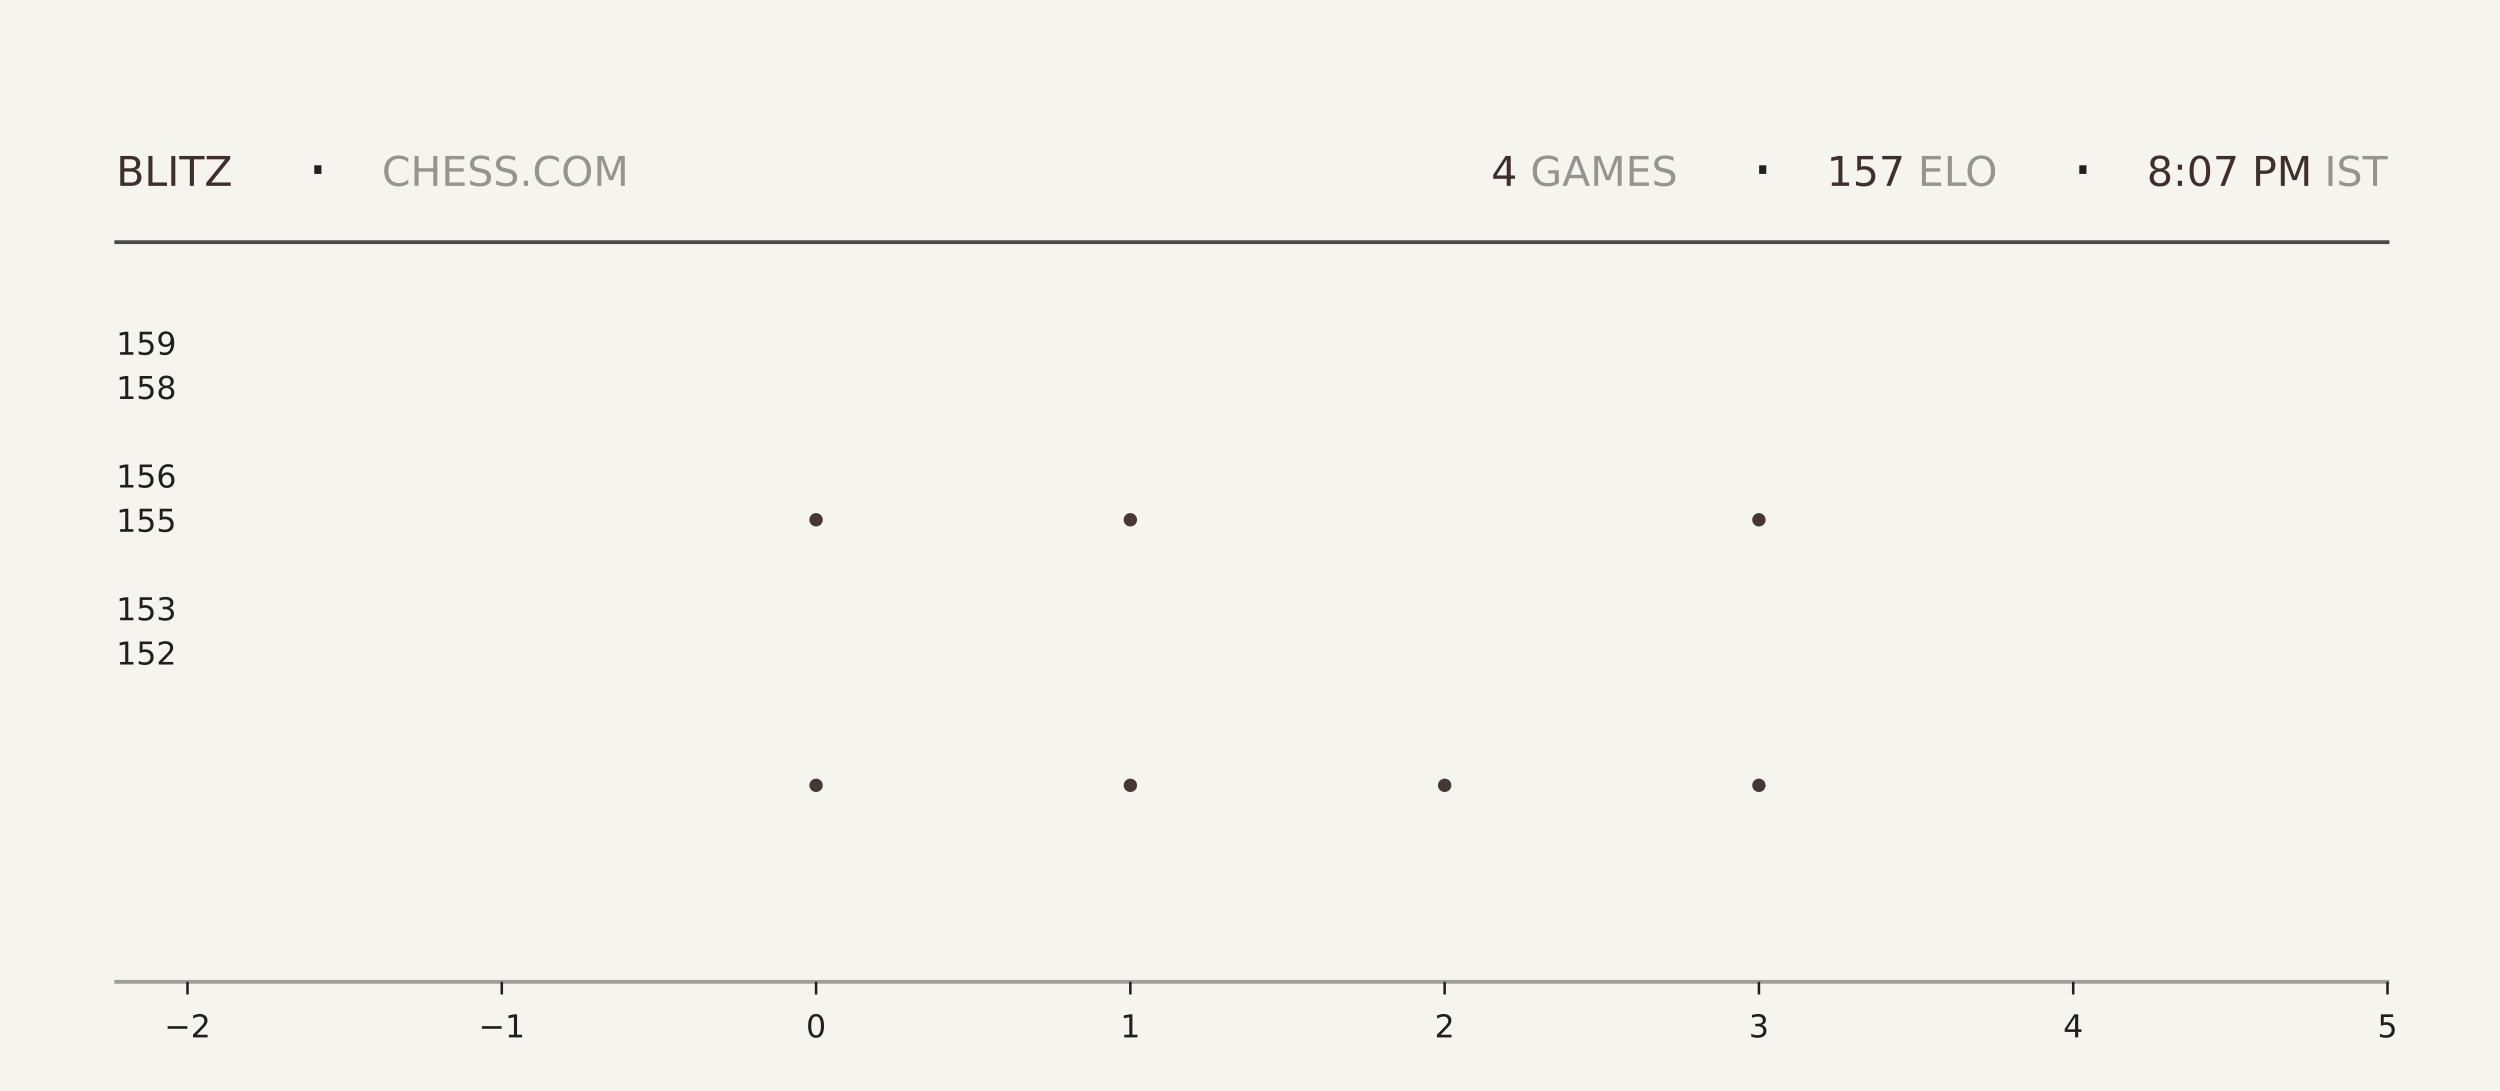
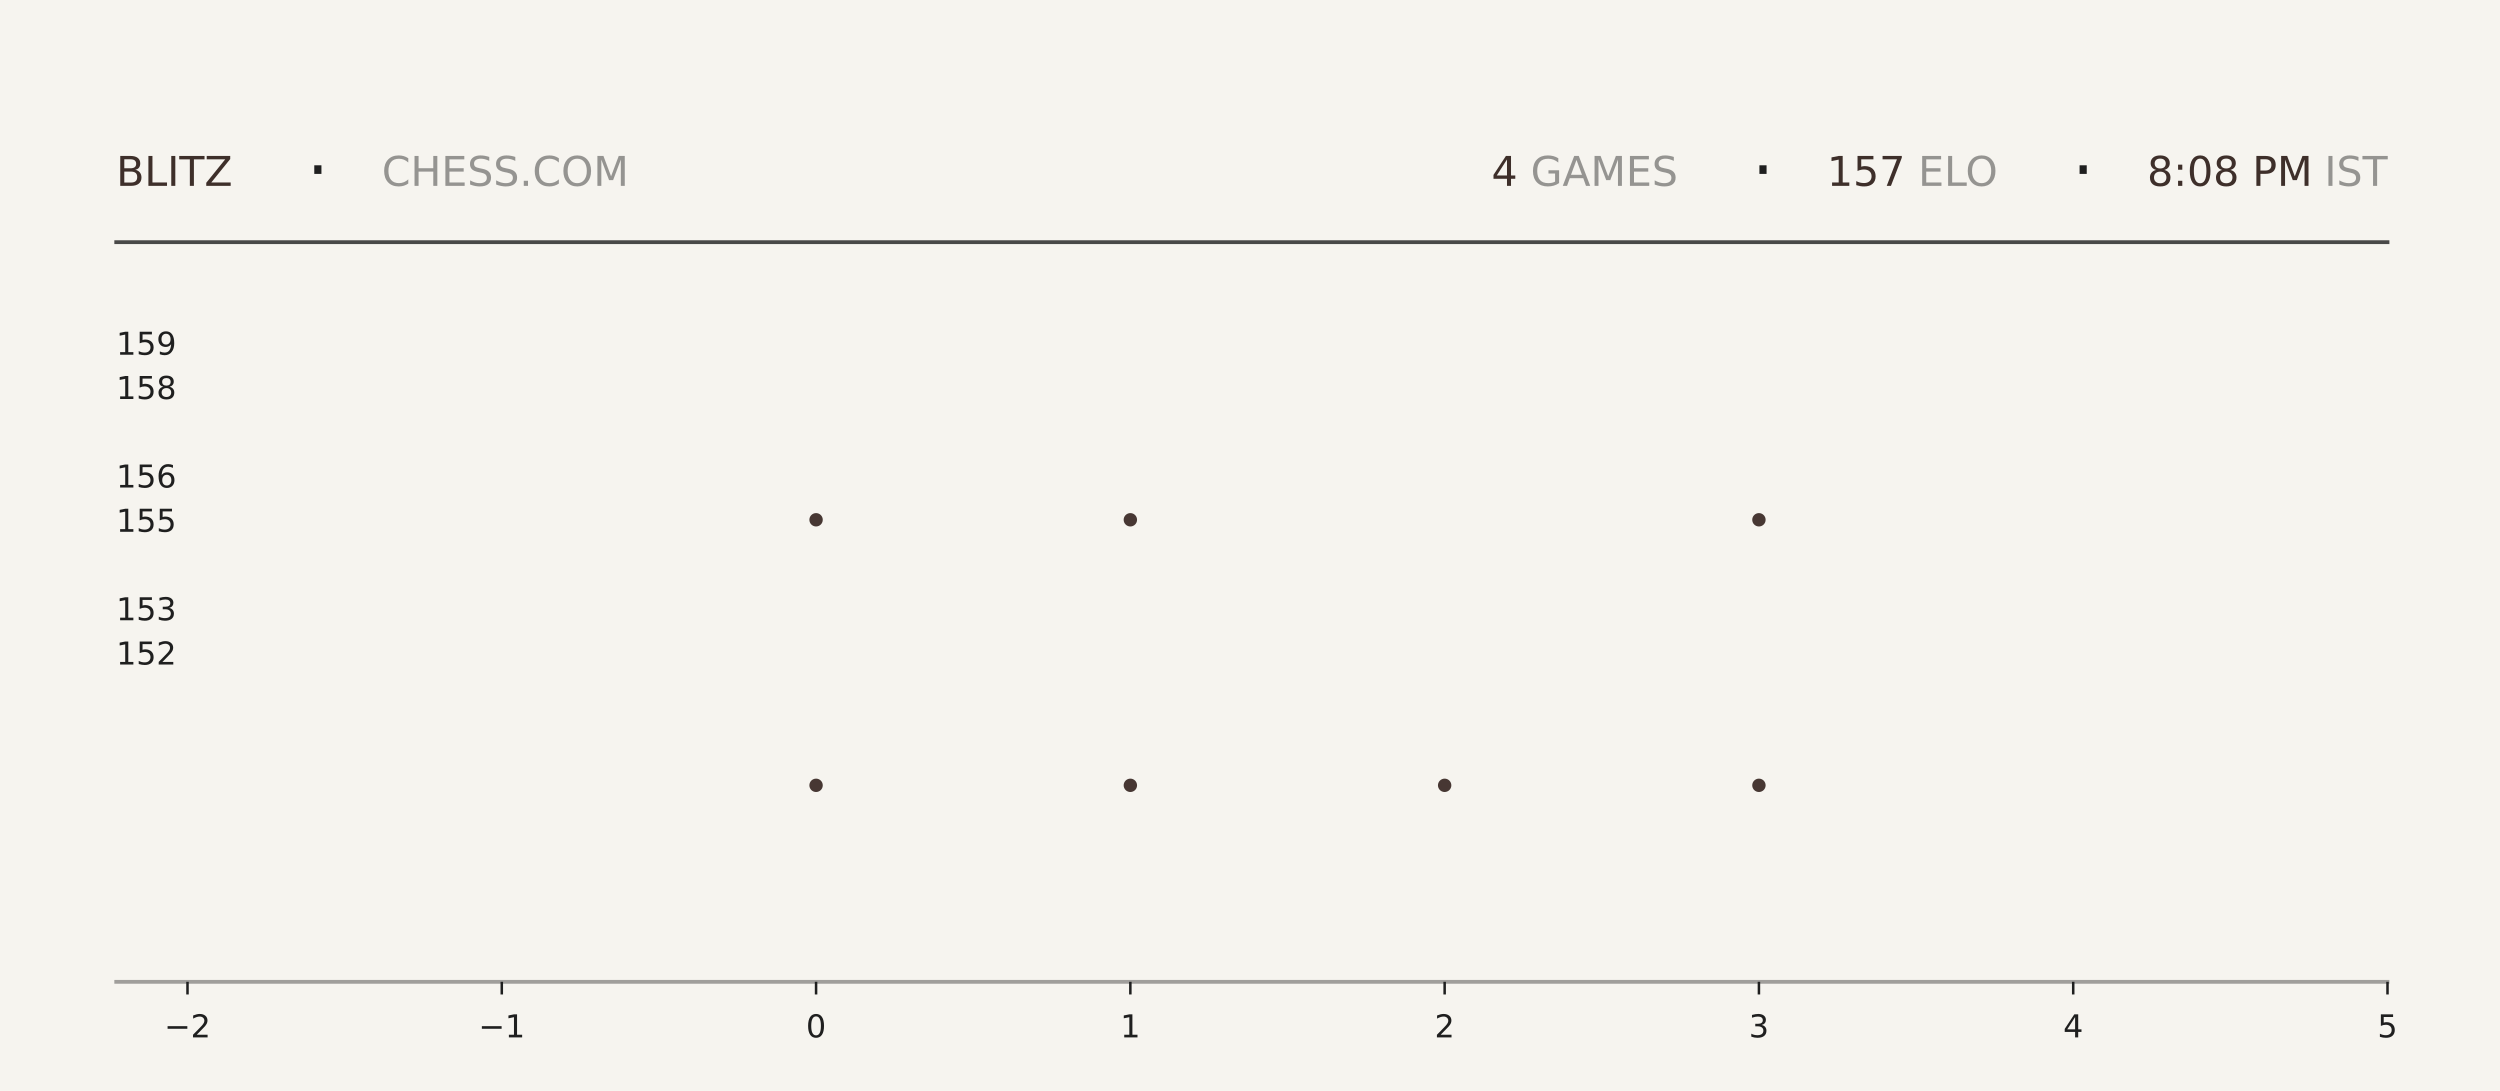
<svg xmlns="http://www.w3.org/2000/svg" xmlns:xlink="http://www.w3.org/1999/xlink" width="792pt" height="345.6pt" viewBox="0 0 792 345.6" version="1.1">
  <defs>
    <style type="text/css">*{stroke-linejoin: round; stroke-linecap: butt}</style>
  </defs>
  <g id="figure_1">
    <g id="patch_1">
      <path d="M 0 345.6  L 792 345.6  L 792 0  L 0 0  z " style="fill: #f6f4ef" />
    </g>
    <g id="axes_1">
      <g id="patch_2">
        <path d="M 59.4 311.04  L 756.36 311.04  L 756.36 103.68  L 59.4 103.68  z " style="fill: #f6f4ef" />
      </g>
      <g id="PathCollection_1">
        <defs>
-           <path id="mc57286f730" d="M 0 2.121  C 0.563 2.121 1.102 1.898 1.5 1.5  C 1.898 1.102 2.121 0.563 2.121 0  C 2.121 -0.563 1.898 -1.102 1.5 -1.5  C 1.102 -1.898 0.563 -2.121 0 -2.121  C -0.563 -2.121 -1.102 -1.898 -1.5 -1.5  C -1.898 -1.102 -2.121 -0.563 -2.121 0  C -2.121 0.563 -1.898 1.102 -1.5 1.5  C -1.102 1.898 -0.563 2.121 0 2.121  z " />
-         </defs>
-         <g clip-path="url(#pf556235c1f)">
-           <use xlink:href="#mc57286f730" x="258.531" y="248.79" style="fill: #3e2f2a; fill-opacity: 0.95" />
-           <use xlink:href="#mc57286f730" x="258.531" y="164.668" style="fill: #3e2f2a; fill-opacity: 0.95" />
+           <path id="m5a33429a0d" d="M 0 2.121  C 0.563 2.121 1.102 1.898 1.5 1.5  C 1.898 1.102 2.121 0.563 2.121 0  C 2.121 -0.563 1.898 -1.102 1.5 -1.5  C 1.102 -1.898 0.563 -2.121 0 -2.121  C -0.563 -2.121 -1.102 -1.898 -1.5 -1.5  C -1.898 -1.102 -2.121 -0.563 -2.121 0  C -2.121 0.563 -1.898 1.102 -1.5 1.5  C -1.102 1.898 -0.563 2.121 0 2.121  z " />
+         </defs>
+         <g clip-path="url(#p3c735beaba)">
+           <use xlink:href="#m5a33429a0d" x="258.531" y="248.79" style="fill: #3e2f2a; fill-opacity: 0.95" />
+           <use xlink:href="#m5a33429a0d" x="258.531" y="164.668" style="fill: #3e2f2a; fill-opacity: 0.95" />
        </g>
      </g>
      <g id="PathCollection_2">
-         <g clip-path="url(#pf556235c1f)">
-           <use xlink:href="#mc57286f730" x="358.097" y="248.79" style="fill: #3e2f2a; fill-opacity: 0.95" />
-           <use xlink:href="#mc57286f730" x="358.097" y="164.668" style="fill: #3e2f2a; fill-opacity: 0.95" />
-           <use xlink:href="#mc57286f730" x="358.097" y="80.547" style="fill: #3e2f2a; fill-opacity: 0.95" />
+         <g clip-path="url(#p3c735beaba)">
+           <use xlink:href="#m5a33429a0d" x="358.097" y="248.79" style="fill: #3e2f2a; fill-opacity: 0.95" />
+           <use xlink:href="#m5a33429a0d" x="358.097" y="164.668" style="fill: #3e2f2a; fill-opacity: 0.95" />
+           <use xlink:href="#m5a33429a0d" x="358.097" y="80.547" style="fill: #3e2f2a; fill-opacity: 0.95" />
        </g>
      </g>
      <g id="PathCollection_3">
-         <g clip-path="url(#pf556235c1f)">
-           <use xlink:href="#mc57286f730" x="457.663" y="248.79" style="fill: #3e2f2a; fill-opacity: 0.95" />
+         <g clip-path="url(#p3c735beaba)">
+           <use xlink:href="#m5a33429a0d" x="457.663" y="248.79" style="fill: #3e2f2a; fill-opacity: 0.95" />
        </g>
      </g>
      <g id="PathCollection_4">
-         <g clip-path="url(#pf556235c1f)">
-           <use xlink:href="#mc57286f730" x="557.229" y="248.79" style="fill: #3e2f2a; fill-opacity: 0.95" />
-           <use xlink:href="#mc57286f730" x="557.229" y="164.668" style="fill: #3e2f2a; fill-opacity: 0.95" />
-           <use xlink:href="#mc57286f730" x="557.229" y="80.547" style="fill: #3e2f2a; fill-opacity: 0.95" />
+         <g clip-path="url(#p3c735beaba)">
+           <use xlink:href="#m5a33429a0d" x="557.229" y="248.79" style="fill: #3e2f2a; fill-opacity: 0.95" />
+           <use xlink:href="#m5a33429a0d" x="557.229" y="164.668" style="fill: #3e2f2a; fill-opacity: 0.95" />
+           <use xlink:href="#m5a33429a0d" x="557.229" y="80.547" style="fill: #3e2f2a; fill-opacity: 0.95" />
        </g>
      </g>
      <g id="matplotlib.axis_1">
        <g id="xtick_1">
          <g id="line2d_1">
            <defs>
-               <path id="ma003bd36a7" d="M 0 0  L 0 4  " style="stroke: #1f1f1f; stroke-width: 0.8" />
+               <path id="m5134ac1a06" d="M 0 0  L 0 4  " style="stroke: #1f1f1f; stroke-width: 0.8" />
            </defs>
            <g>
-               <use xlink:href="#ma003bd36a7" x="59.4" y="311.04" style="fill: #1f1f1f; stroke: #1f1f1f; stroke-width: 0.8" />
+               <use xlink:href="#m5134ac1a06" x="59.4" y="311.04" style="fill: #1f1f1f; stroke: #1f1f1f; stroke-width: 0.8" />
            </g>
          </g>
          <g id="text_1">
            <g style="fill: #1f1f1f" transform="translate(52.02891 328.6384) scale(0.1 -0.1)">
              <defs>
                <path id="DejaVuSans-2212" d="M 678 2272  L 4684 2272  L 4684 1741  L 678 1741  L 678 2272  z " transform="scale(0.015625)" />
                <path id="DejaVuSans-32" d="M 1228 531  L 3431 531  L 3431 0  L 469 0  L 469 531  Q 828 903 1448 1529  Q 2069 2156 2228 2338  Q 2531 2678 2651 2914  Q 2772 3150 2772 3378  Q 2772 3750 2511 3984  Q 2250 4219 1831 4219  Q 1534 4219 1204 4116  Q 875 4013 500 3803  L 500 4441  Q 881 4594 1212 4672  Q 1544 4750 1819 4750  Q 2544 4750 2975 4387  Q 3406 4025 3406 3419  Q 3406 3131 3298 2873  Q 3191 2616 2906 2266  Q 2828 2175 2409 1742  Q 1991 1309 1228 531  z " transform="scale(0.015625)" />
              </defs>
              <use xlink:href="#DejaVuSans-2212" />
              <use xlink:href="#DejaVuSans-32" transform="translate(83.78906 0)" />
            </g>
          </g>
        </g>
        <g id="xtick_2">
          <g id="line2d_2">
            <g>
-               <use xlink:href="#ma003bd36a7" x="158.966" y="311.04" style="fill: #1f1f1f; stroke: #1f1f1f; stroke-width: 0.8" />
+               <use xlink:href="#m5134ac1a06" x="158.966" y="311.04" style="fill: #1f1f1f; stroke: #1f1f1f; stroke-width: 0.8" />
            </g>
          </g>
          <g id="text_2">
            <g style="fill: #1f1f1f" transform="translate(151.5946 328.6384) scale(0.1 -0.1)">
              <defs>
                <path id="DejaVuSans-31" d="M 794 531  L 1825 531  L 1825 4091  L 703 3866  L 703 4441  L 1819 4666  L 2450 4666  L 2450 531  L 3481 531  L 3481 0  L 794 0  L 794 531  z " transform="scale(0.015625)" />
              </defs>
              <use xlink:href="#DejaVuSans-2212" />
              <use xlink:href="#DejaVuSans-31" transform="translate(83.78906 0)" />
            </g>
          </g>
        </g>
        <g id="xtick_3">
          <g id="line2d_3">
            <g>
-               <use xlink:href="#ma003bd36a7" x="258.531" y="311.04" style="fill: #1f1f1f; stroke: #1f1f1f; stroke-width: 0.8" />
+               <use xlink:href="#m5134ac1a06" x="258.531" y="311.04" style="fill: #1f1f1f; stroke: #1f1f1f; stroke-width: 0.8" />
            </g>
          </g>
          <g id="text_3">
            <g style="fill: #1f1f1f" transform="translate(255.3502 328.6384) scale(0.1 -0.1)">
              <defs>
                <path id="DejaVuSans-30" d="M 2034 4250  Q 1547 4250 1301 3770  Q 1056 3291 1056 2328  Q 1056 1369 1301 889  Q 1547 409 2034 409  Q 2525 409 2770 889  Q 3016 1369 3016 2328  Q 3016 3291 2770 3770  Q 2525 4250 2034 4250  z M 2034 4750  Q 2819 4750 3233 4129  Q 3647 3509 3647 2328  Q 3647 1150 3233 529  Q 2819 -91 2034 -91  Q 1250 -91 836 529  Q 422 1150 422 2328  Q 422 3509 836 4129  Q 1250 4750 2034 4750  z " transform="scale(0.015625)" />
              </defs>
              <use xlink:href="#DejaVuSans-30" />
            </g>
          </g>
        </g>
        <g id="xtick_4">
          <g id="line2d_4">
            <g>
-               <use xlink:href="#ma003bd36a7" x="358.097" y="311.04" style="fill: #1f1f1f; stroke: #1f1f1f; stroke-width: 0.8" />
+               <use xlink:href="#m5134ac1a06" x="358.097" y="311.04" style="fill: #1f1f1f; stroke: #1f1f1f; stroke-width: 0.8" />
            </g>
          </g>
          <g id="text_4">
            <g style="fill: #1f1f1f" transform="translate(354.9159 328.6384) scale(0.1 -0.1)">
              <use xlink:href="#DejaVuSans-31" />
            </g>
          </g>
        </g>
        <g id="xtick_5">
          <g id="line2d_5">
            <g>
-               <use xlink:href="#ma003bd36a7" x="457.663" y="311.04" style="fill: #1f1f1f; stroke: #1f1f1f; stroke-width: 0.8" />
+               <use xlink:href="#m5134ac1a06" x="457.663" y="311.04" style="fill: #1f1f1f; stroke: #1f1f1f; stroke-width: 0.8" />
            </g>
          </g>
          <g id="text_5">
            <g style="fill: #1f1f1f" transform="translate(454.4816 328.6384) scale(0.1 -0.1)">
              <use xlink:href="#DejaVuSans-32" />
            </g>
          </g>
        </g>
        <g id="xtick_6">
          <g id="line2d_6">
            <g>
-               <use xlink:href="#ma003bd36a7" x="557.229" y="311.04" style="fill: #1f1f1f; stroke: #1f1f1f; stroke-width: 0.8" />
+               <use xlink:href="#m5134ac1a06" x="557.229" y="311.04" style="fill: #1f1f1f; stroke: #1f1f1f; stroke-width: 0.8" />
            </g>
          </g>
          <g id="text_6">
            <g style="fill: #1f1f1f" transform="translate(554.0473 328.6384) scale(0.1 -0.1)">
              <defs>
                <path id="DejaVuSans-33" d="M 2597 2516  Q 3050 2419 3304 2112  Q 3559 1806 3559 1356  Q 3559 666 3084 287  Q 2609 -91 1734 -91  Q 1441 -91 1130 -33  Q 819 25 488 141  L 488 750  Q 750 597 1062 519  Q 1375 441 1716 441  Q 2309 441 2620 675  Q 2931 909 2931 1356  Q 2931 1769 2642 2001  Q 2353 2234 1838 2234  L 1294 2234  L 1294 2753  L 1863 2753  Q 2328 2753 2575 2939  Q 2822 3125 2822 3475  Q 2822 3834 2567 4026  Q 2313 4219 1838 4219  Q 1578 4219 1281 4162  Q 984 4106 628 3988  L 628 4550  Q 988 4650 1302 4700  Q 1616 4750 1894 4750  Q 2613 4750 3031 4423  Q 3450 4097 3450 3541  Q 3450 3153 3228 2886  Q 3006 2619 2597 2516  z " transform="scale(0.015625)" />
              </defs>
              <use xlink:href="#DejaVuSans-33" />
            </g>
          </g>
        </g>
        <g id="xtick_7">
          <g id="line2d_7">
            <g>
-               <use xlink:href="#ma003bd36a7" x="656.794" y="311.04" style="fill: #1f1f1f; stroke: #1f1f1f; stroke-width: 0.8" />
+               <use xlink:href="#m5134ac1a06" x="656.794" y="311.04" style="fill: #1f1f1f; stroke: #1f1f1f; stroke-width: 0.8" />
            </g>
          </g>
          <g id="text_7">
            <g style="fill: #1f1f1f" transform="translate(653.613 328.6384) scale(0.1 -0.1)">
              <defs>
                <path id="DejaVuSans-34" d="M 2419 4116  L 825 1625  L 2419 1625  L 2419 4116  z M 2253 4666  L 3047 4666  L 3047 1625  L 3713 1625  L 3713 1100  L 3047 1100  L 3047 0  L 2419 0  L 2419 1100  L 313 1100  L 313 1709  L 2253 4666  z " transform="scale(0.015625)" />
              </defs>
              <use xlink:href="#DejaVuSans-34" />
            </g>
          </g>
        </g>
        <g id="xtick_8">
          <g id="line2d_8">
            <g>
-               <use xlink:href="#ma003bd36a7" x="756.36" y="311.04" style="fill: #1f1f1f; stroke: #1f1f1f; stroke-width: 0.8" />
+               <use xlink:href="#m5134ac1a06" x="756.36" y="311.04" style="fill: #1f1f1f; stroke: #1f1f1f; stroke-width: 0.8" />
            </g>
          </g>
          <g id="text_8">
            <g style="fill: #1f1f1f" transform="translate(753.1788 328.6384) scale(0.1 -0.1)">
              <defs>
                <path id="DejaVuSans-35" d="M 691 4666  L 3169 4666  L 3169 4134  L 1269 4134  L 1269 2991  Q 1406 3038 1543 3061  Q 1681 3084 1819 3084  Q 2600 3084 3056 2656  Q 3513 2228 3513 1497  Q 3513 744 3044 326  Q 2575 -91 1722 -91  Q 1428 -91 1123 -41  Q 819 9 494 109  L 494 744  Q 775 591 1075 516  Q 1375 441 1709 441  Q 2250 441 2565 725  Q 2881 1009 2881 1497  Q 2881 1984 2565 2268  Q 2250 2553 1709 2553  Q 1456 2553 1204 2497  Q 953 2441 691 2322  L 691 4666  z " transform="scale(0.015625)" />
              </defs>
              <use xlink:href="#DejaVuSans-35" />
            </g>
          </g>
        </g>
      </g>
      <g id="matplotlib.axis_2">
        <g id="ytick_1">
          <g id="line2d_9" />
          <g id="text_9">
            <g style="fill: #1f1f1f" transform="translate(36.8125 210.5283) scale(0.1 -0.1)">
              <use xlink:href="#DejaVuSans-31" />
              <use xlink:href="#DejaVuSans-35" transform="translate(63.62305 0)" />
              <use xlink:href="#DejaVuSans-32" transform="translate(127.2461 0)" />
            </g>
          </g>
        </g>
        <g id="ytick_2">
          <g id="line2d_10" />
          <g id="text_10">
            <g style="fill: #1f1f1f" transform="translate(36.8125 196.508) scale(0.1 -0.1)">
              <use xlink:href="#DejaVuSans-31" />
              <use xlink:href="#DejaVuSans-35" transform="translate(63.62305 0)" />
              <use xlink:href="#DejaVuSans-33" transform="translate(127.2461 0)" />
            </g>
          </g>
        </g>
        <g id="ytick_3">
          <g id="line2d_11" />
          <g id="text_11">
            <g style="fill: #1f1f1f" transform="translate(36.8125 168.4675) scale(0.1 -0.1)">
              <use xlink:href="#DejaVuSans-31" />
              <use xlink:href="#DejaVuSans-35" transform="translate(63.62305 0)" />
              <use xlink:href="#DejaVuSans-35" transform="translate(127.2461 0)" />
            </g>
          </g>
        </g>
        <g id="ytick_4">
          <g id="line2d_12" />
          <g id="text_12">
            <g style="fill: #1f1f1f" transform="translate(36.8125 154.4472) scale(0.1 -0.1)">
              <defs>
                <path id="DejaVuSans-36" d="M 2113 2584  Q 1688 2584 1439 2293  Q 1191 2003 1191 1497  Q 1191 994 1439 701  Q 1688 409 2113 409  Q 2538 409 2786 701  Q 3034 994 3034 1497  Q 3034 2003 2786 2293  Q 2538 2584 2113 2584  z M 3366 4563  L 3366 3988  Q 3128 4100 2886 4159  Q 2644 4219 2406 4219  Q 1781 4219 1451 3797  Q 1122 3375 1075 2522  Q 1259 2794 1537 2939  Q 1816 3084 2150 3084  Q 2853 3084 3261 2657  Q 3669 2231 3669 1497  Q 3669 778 3244 343  Q 2819 -91 2113 -91  Q 1303 -91 875 529  Q 447 1150 447 2328  Q 447 3434 972 4092  Q 1497 4750 2381 4750  Q 2619 4750 2861 4703  Q 3103 4656 3366 4563  z " transform="scale(0.015625)" />
              </defs>
              <use xlink:href="#DejaVuSans-31" />
              <use xlink:href="#DejaVuSans-35" transform="translate(63.62305 0)" />
              <use xlink:href="#DejaVuSans-36" transform="translate(127.2461 0)" />
            </g>
          </g>
        </g>
        <g id="ytick_5">
          <g id="line2d_13" />
          <g id="text_13">
            <g style="fill: #1f1f1f" transform="translate(36.8125 126.4066) scale(0.1 -0.1)">
              <defs>
                <path id="DejaVuSans-38" d="M 2034 2216  Q 1584 2216 1326 1975  Q 1069 1734 1069 1313  Q 1069 891 1326 650  Q 1584 409 2034 409  Q 2484 409 2743 651  Q 3003 894 3003 1313  Q 3003 1734 2745 1975  Q 2488 2216 2034 2216  z M 1403 2484  Q 997 2584 770 2862  Q 544 3141 544 3541  Q 544 4100 942 4425  Q 1341 4750 2034 4750  Q 2731 4750 3128 4425  Q 3525 4100 3525 3541  Q 3525 3141 3298 2862  Q 3072 2584 2669 2484  Q 3125 2378 3379 2068  Q 3634 1759 3634 1313  Q 3634 634 3220 271  Q 2806 -91 2034 -91  Q 1263 -91 848 271  Q 434 634 434 1313  Q 434 1759 690 2068  Q 947 2378 1403 2484  z M 1172 3481  Q 1172 3119 1398 2916  Q 1625 2713 2034 2713  Q 2441 2713 2670 2916  Q 2900 3119 2900 3481  Q 2900 3844 2670 4047  Q 2441 4250 2034 4250  Q 1625 4250 1398 4047  Q 1172 3844 1172 3481  z " transform="scale(0.015625)" />
              </defs>
              <use xlink:href="#DejaVuSans-31" />
              <use xlink:href="#DejaVuSans-35" transform="translate(63.62305 0)" />
              <use xlink:href="#DejaVuSans-38" transform="translate(127.2461 0)" />
            </g>
          </g>
        </g>
        <g id="ytick_6">
          <g id="line2d_14" />
          <g id="text_14">
            <g style="fill: #1f1f1f" transform="translate(36.8125 112.3863) scale(0.1 -0.1)">
              <defs>
                <path id="DejaVuSans-39" d="M 703 97  L 703 672  Q 941 559 1184 500  Q 1428 441 1663 441  Q 2288 441 2617 861  Q 2947 1281 2994 2138  Q 2813 1869 2534 1725  Q 2256 1581 1919 1581  Q 1219 1581 811 2004  Q 403 2428 403 3163  Q 403 3881 828 4315  Q 1253 4750 1959 4750  Q 2769 4750 3195 4129  Q 3622 3509 3622 2328  Q 3622 1225 3098 567  Q 2575 -91 1691 -91  Q 1453 -91 1209 -44  Q 966 3 703 97  z M 1959 2075  Q 2384 2075 2632 2365  Q 2881 2656 2881 3163  Q 2881 3666 2632 3958  Q 2384 4250 1959 4250  Q 1534 4250 1286 3958  Q 1038 3666 1038 3163  Q 1038 2656 1286 2365  Q 1534 2075 1959 2075  z " transform="scale(0.015625)" />
              </defs>
              <use xlink:href="#DejaVuSans-31" />
              <use xlink:href="#DejaVuSans-35" transform="translate(63.62305 0)" />
              <use xlink:href="#DejaVuSans-39" transform="translate(127.2461 0)" />
            </g>
          </g>
        </g>
      </g>
    </g>
    <g id="line2d_15">
      <path d="M 36.82 76.723  L 756.36 76.723  " style="fill: none; stroke: #1f1f1f; stroke-opacity: 0.8; stroke-width: 1.2; stroke-linecap: square" />
    </g>
    <g id="line2d_16">
      <path d="M 36.82 311.04  L 756.36 311.04  " style="fill: none; stroke: #1f1f1f; stroke-opacity: 0.4; stroke-width: 1.2; stroke-linecap: square" />
    </g>
    <g id="text_15">
      <g style="fill: #3e2f2a" transform="translate(36.82 58.88319) scale(0.13 -0.13)">
        <defs>
          <path id="DejaVuSans-42" d="M 1259 2228  L 1259 519  L 2272 519  Q 2781 519 3026 730  Q 3272 941 3272 1375  Q 3272 1813 3026 2020  Q 2781 2228 2272 2228  L 1259 2228  z M 1259 4147  L 1259 2741  L 2194 2741  Q 2656 2741 2882 2914  Q 3109 3088 3109 3444  Q 3109 3797 2882 3972  Q 2656 4147 2194 4147  L 1259 4147  z M 628 4666  L 2241 4666  Q 2963 4666 3353 4366  Q 3744 4066 3744 3513  Q 3744 3084 3544 2831  Q 3344 2578 2956 2516  Q 3422 2416 3680 2098  Q 3938 1781 3938 1306  Q 3938 681 3513 340  Q 3088 0 2303 0  L 628 0  L 628 4666  z " transform="scale(0.015625)" />
          <path id="DejaVuSans-4c" d="M 628 4666  L 1259 4666  L 1259 531  L 3531 531  L 3531 0  L 628 0  L 628 4666  z " transform="scale(0.015625)" />
          <path id="DejaVuSans-49" d="M 628 4666  L 1259 4666  L 1259 0  L 628 0  L 628 4666  z " transform="scale(0.015625)" />
          <path id="DejaVuSans-54" d="M -19 4666  L 3928 4666  L 3928 4134  L 2272 4134  L 2272 0  L 1638 0  L 1638 4134  L -19 4134  L -19 4666  z " transform="scale(0.015625)" />
          <path id="DejaVuSans-5a" d="M 359 4666  L 4025 4666  L 4025 4184  L 1075 531  L 4097 531  L 4097 0  L 288 0  L 288 481  L 3238 4134  L 359 4134  L 359 4666  z " transform="scale(0.015625)" />
        </defs>
        <use xlink:href="#DejaVuSans-42" />
        <use xlink:href="#DejaVuSans-4c" transform="translate(68.60352 0)" />
        <use xlink:href="#DejaVuSans-49" transform="translate(124.3164 0)" />
        <use xlink:href="#DejaVuSans-54" transform="translate(153.8086 0)" />
        <use xlink:href="#DejaVuSans-5a" transform="translate(214.8926 0)" />
      </g>
    </g>
    <g id="text_16">
      <g style="fill: #1f1f1f" transform="translate(97.21 61.36662) scale(0.22 -0.22)">
        <defs>
          <path id="DejaVuSans-b7" d="M 684 2619  L 1344 2619  L 1344 1825  L 684 1825  L 684 2619  z " transform="scale(0.015625)" />
        </defs>
        <use xlink:href="#DejaVuSans-b7" />
      </g>
    </g>
    <g id="text_17">
      <g style="fill: #1f1f1f; opacity: 0.45" transform="translate(120.97 58.88319) scale(0.13 -0.13)">
        <defs>
          <path id="DejaVuSans-43" d="M 4122 4306  L 4122 3641  Q 3803 3938 3442 4084  Q 3081 4231 2675 4231  Q 1875 4231 1450 3742  Q 1025 3253 1025 2328  Q 1025 1406 1450 917  Q 1875 428 2675 428  Q 3081 428 3442 575  Q 3803 722 4122 1019  L 4122 359  Q 3791 134 3420 21  Q 3050 -91 2638 -91  Q 1578 -91 968 557  Q 359 1206 359 2328  Q 359 3453 968 4101  Q 1578 4750 2638 4750  Q 3056 4750 3426 4639  Q 3797 4528 4122 4306  z " transform="scale(0.015625)" />
          <path id="DejaVuSans-48" d="M 628 4666  L 1259 4666  L 1259 2753  L 3553 2753  L 3553 4666  L 4184 4666  L 4184 0  L 3553 0  L 3553 2222  L 1259 2222  L 1259 0  L 628 0  L 628 4666  z " transform="scale(0.015625)" />
          <path id="DejaVuSans-45" d="M 628 4666  L 3578 4666  L 3578 4134  L 1259 4134  L 1259 2753  L 3481 2753  L 3481 2222  L 1259 2222  L 1259 531  L 3634 531  L 3634 0  L 628 0  L 628 4666  z " transform="scale(0.015625)" />
          <path id="DejaVuSans-53" d="M 3425 4513  L 3425 3897  Q 3066 4069 2747 4153  Q 2428 4238 2131 4238  Q 1616 4238 1336 4038  Q 1056 3838 1056 3469  Q 1056 3159 1242 3001  Q 1428 2844 1947 2747  L 2328 2669  Q 3034 2534 3370 2195  Q 3706 1856 3706 1288  Q 3706 609 3251 259  Q 2797 -91 1919 -91  Q 1588 -91 1214 -16  Q 841 59 441 206  L 441 856  Q 825 641 1194 531  Q 1563 422 1919 422  Q 2459 422 2753 634  Q 3047 847 3047 1241  Q 3047 1584 2836 1778  Q 2625 1972 2144 2069  L 1759 2144  Q 1053 2284 737 2584  Q 422 2884 422 3419  Q 422 4038 858 4394  Q 1294 4750 2059 4750  Q 2388 4750 2728 4690  Q 3069 4631 3425 4513  z " transform="scale(0.015625)" />
          <path id="DejaVuSans-2e" d="M 684 794  L 1344 794  L 1344 0  L 684 0  L 684 794  z " transform="scale(0.015625)" />
          <path id="DejaVuSans-4f" d="M 2522 4238  Q 1834 4238 1429 3725  Q 1025 3213 1025 2328  Q 1025 1447 1429 934  Q 1834 422 2522 422  Q 3209 422 3611 934  Q 4013 1447 4013 2328  Q 4013 3213 3611 3725  Q 3209 4238 2522 4238  z M 2522 4750  Q 3503 4750 4090 4092  Q 4678 3434 4678 2328  Q 4678 1225 4090 567  Q 3503 -91 2522 -91  Q 1538 -91 948 565  Q 359 1222 359 2328  Q 359 3434 948 4092  Q 1538 4750 2522 4750  z " transform="scale(0.015625)" />
          <path id="DejaVuSans-4d" d="M 628 4666  L 1569 4666  L 2759 1491  L 3956 4666  L 4897 4666  L 4897 0  L 4281 0  L 4281 4097  L 3078 897  L 2444 897  L 1241 4097  L 1241 0  L 628 0  L 628 4666  z " transform="scale(0.015625)" />
        </defs>
        <use xlink:href="#DejaVuSans-43" />
        <use xlink:href="#DejaVuSans-48" transform="translate(69.82422 0)" />
        <use xlink:href="#DejaVuSans-45" transform="translate(145.0195 0)" />
        <use xlink:href="#DejaVuSans-53" transform="translate(208.2031 0)" />
        <use xlink:href="#DejaVuSans-53" transform="translate(271.6797 0)" />
        <use xlink:href="#DejaVuSans-2e" transform="translate(335.1562 0)" />
        <use xlink:href="#DejaVuSans-43" transform="translate(366.9434 0)" />
        <use xlink:href="#DejaVuSans-4f" transform="translate(436.7676 0)" />
        <use xlink:href="#DejaVuSans-4d" transform="translate(515.4785 0)" />
      </g>
    </g>
    <g id="text_18">
-       <g style="fill: #3e2f2a" transform="translate(472.41 58.88319) scale(0.13 -0.13)">
+       <g style="fill: #3e2f2a" transform="translate(472.5 58.88319) scale(0.13 -0.13)">
        <use xlink:href="#DejaVuSans-34" />
      </g>
    </g>
    <g id="text_19">
-       <g style="fill: #1f1f1f; opacity: 0.45" transform="translate(480.69 58.88319) scale(0.13 -0.13)">
+       <g style="fill: #1f1f1f; opacity: 0.45" transform="translate(480.78 58.88319) scale(0.13 -0.13)">
        <defs>
          <path id="DejaVuSans-20" transform="scale(0.015625)" />
          <path id="DejaVuSans-47" d="M 3809 666  L 3809 1919  L 2778 1919  L 2778 2438  L 4434 2438  L 4434 434  Q 4069 175 3628 42  Q 3188 -91 2688 -91  Q 1594 -91 976 548  Q 359 1188 359 2328  Q 359 3472 976 4111  Q 1594 4750 2688 4750  Q 3144 4750 3555 4637  Q 3966 4525 4313 4306  L 4313 3634  Q 3963 3931 3569 4081  Q 3175 4231 2741 4231  Q 1884 4231 1454 3753  Q 1025 3275 1025 2328  Q 1025 1384 1454 906  Q 1884 428 2741 428  Q 3075 428 3337 486  Q 3600 544 3809 666  z " transform="scale(0.015625)" />
          <path id="DejaVuSans-41" d="M 2188 4044  L 1331 1722  L 3047 1722  L 2188 4044  z M 1831 4666  L 2547 4666  L 4325 0  L 3669 0  L 3244 1197  L 1141 1197  L 716 0  L 50 0  L 1831 4666  z " transform="scale(0.015625)" />
        </defs>
        <use xlink:href="#DejaVuSans-20" />
        <use xlink:href="#DejaVuSans-47" transform="translate(31.78711 0)" />
        <use xlink:href="#DejaVuSans-41" transform="translate(109.2773 0)" />
        <use xlink:href="#DejaVuSans-4d" transform="translate(177.6855 0)" />
        <use xlink:href="#DejaVuSans-45" transform="translate(263.9648 0)" />
        <use xlink:href="#DejaVuSans-53" transform="translate(327.1484 0)" />
      </g>
    </g>
    <g id="text_20">
-       <g style="fill: #1f1f1f" transform="translate(554.94 61.36662) scale(0.22 -0.22)">
+       <g style="fill: #1f1f1f" transform="translate(555.03 61.36662) scale(0.22 -0.22)">
        <use xlink:href="#DejaVuSans-b7" />
      </g>
    </g>
    <g id="text_21">
-       <g style="fill: #3e2f2a" transform="translate(578.7 58.88319) scale(0.13 -0.13)">
+       <g style="fill: #3e2f2a" transform="translate(578.79 58.88319) scale(0.13 -0.13)">
        <defs>
          <path id="DejaVuSans-37" d="M 525 4666  L 3525 4666  L 3525 4397  L 1831 0  L 1172 0  L 2766 4134  L 525 4134  L 525 4666  z " transform="scale(0.015625)" />
        </defs>
        <use xlink:href="#DejaVuSans-31" />
        <use xlink:href="#DejaVuSans-35" transform="translate(63.62305 0)" />
        <use xlink:href="#DejaVuSans-37" transform="translate(127.2461 0)" />
      </g>
    </g>
    <g id="text_22">
-       <g style="fill: #1f1f1f; opacity: 0.45" transform="translate(603.45 58.88319) scale(0.13 -0.13)">
+       <g style="fill: #1f1f1f; opacity: 0.45" transform="translate(603.54 58.88319) scale(0.13 -0.13)">
        <use xlink:href="#DejaVuSans-20" />
        <use xlink:href="#DejaVuSans-45" transform="translate(31.78711 0)" />
        <use xlink:href="#DejaVuSans-4c" transform="translate(94.9707 0)" />
        <use xlink:href="#DejaVuSans-4f" transform="translate(147.0586 0)" />
      </g>
    </g>
    <g id="text_23">
-       <g style="fill: #1f1f1f" transform="translate(656.37 61.36662) scale(0.22 -0.22)">
+       <g style="fill: #1f1f1f" transform="translate(656.46 61.36662) scale(0.22 -0.22)">
        <use xlink:href="#DejaVuSans-b7" />
      </g>
    </g>
    <g id="text_24">
-       <g style="fill: #3e2f2a" transform="translate(680.13 58.88319) scale(0.13 -0.13)">
+       <g style="fill: #3e2f2a" transform="translate(680.22 58.88319) scale(0.13 -0.13)">
        <defs>
          <path id="DejaVuSans-3a" d="M 750 794  L 1409 794  L 1409 0  L 750 0  L 750 794  z M 750 3309  L 1409 3309  L 1409 2516  L 750 2516  L 750 3309  z " transform="scale(0.015625)" />
          <path id="DejaVuSans-50" d="M 1259 4147  L 1259 2394  L 2053 2394  Q 2494 2394 2734 2622  Q 2975 2850 2975 3272  Q 2975 3691 2734 3919  Q 2494 4147 2053 4147  L 1259 4147  z M 628 4666  L 2053 4666  Q 2838 4666 3239 4311  Q 3641 3956 3641 3272  Q 3641 2581 3239 2228  Q 2838 1875 2053 1875  L 1259 1875  L 1259 0  L 628 0  L 628 4666  z " transform="scale(0.015625)" />
        </defs>
        <use xlink:href="#DejaVuSans-38" />
        <use xlink:href="#DejaVuSans-3a" transform="translate(63.62305 0)" />
        <use xlink:href="#DejaVuSans-30" transform="translate(97.31445 0)" />
-         <use xlink:href="#DejaVuSans-37" transform="translate(160.9375 0)" />
+         <use xlink:href="#DejaVuSans-38" transform="translate(160.9375 0)" />
        <use xlink:href="#DejaVuSans-20" transform="translate(224.5605 0)" />
        <use xlink:href="#DejaVuSans-50" transform="translate(256.3477 0)" />
        <use xlink:href="#DejaVuSans-4d" transform="translate(316.6504 0)" />
      </g>
    </g>
    <g id="text_25">
      <g style="fill: #1f1f1f; opacity: 0.45" transform="translate(732.24 58.88319) scale(0.13 -0.13)">
        <use xlink:href="#DejaVuSans-20" />
        <use xlink:href="#DejaVuSans-49" transform="translate(31.78711 0)" />
        <use xlink:href="#DejaVuSans-53" transform="translate(61.2793 0)" />
        <use xlink:href="#DejaVuSans-54" transform="translate(124.7559 0)" />
      </g>
    </g>
  </g>
  <defs>
-     <clipPath id="pf556235c1f">
+     <clipPath id="p3c735beaba">
      <rect x="59.4" y="103.68" width="696.96" height="207.36" />
    </clipPath>
  </defs>
</svg>
